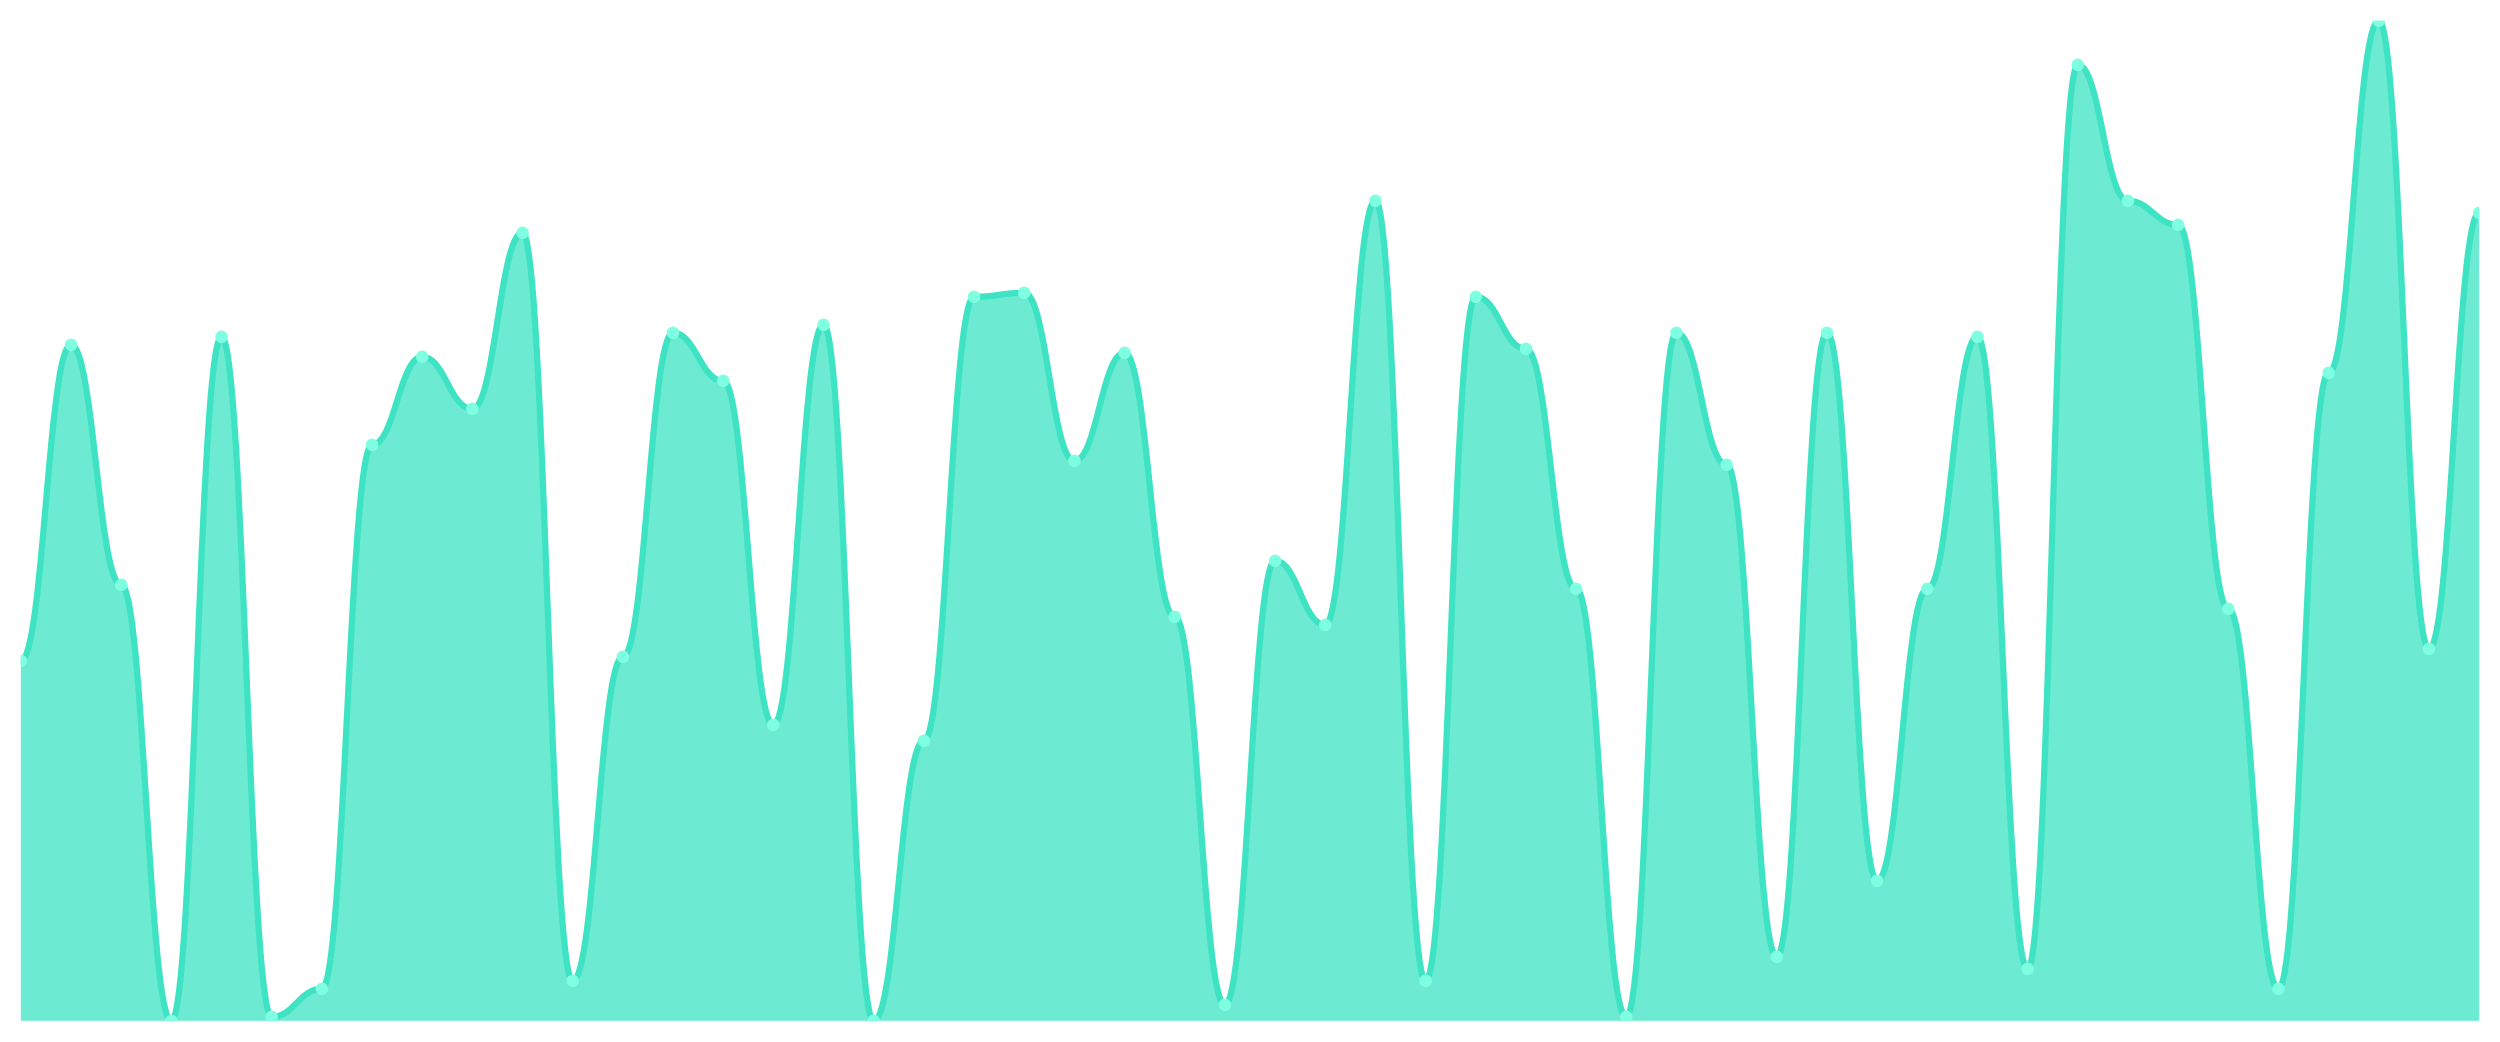
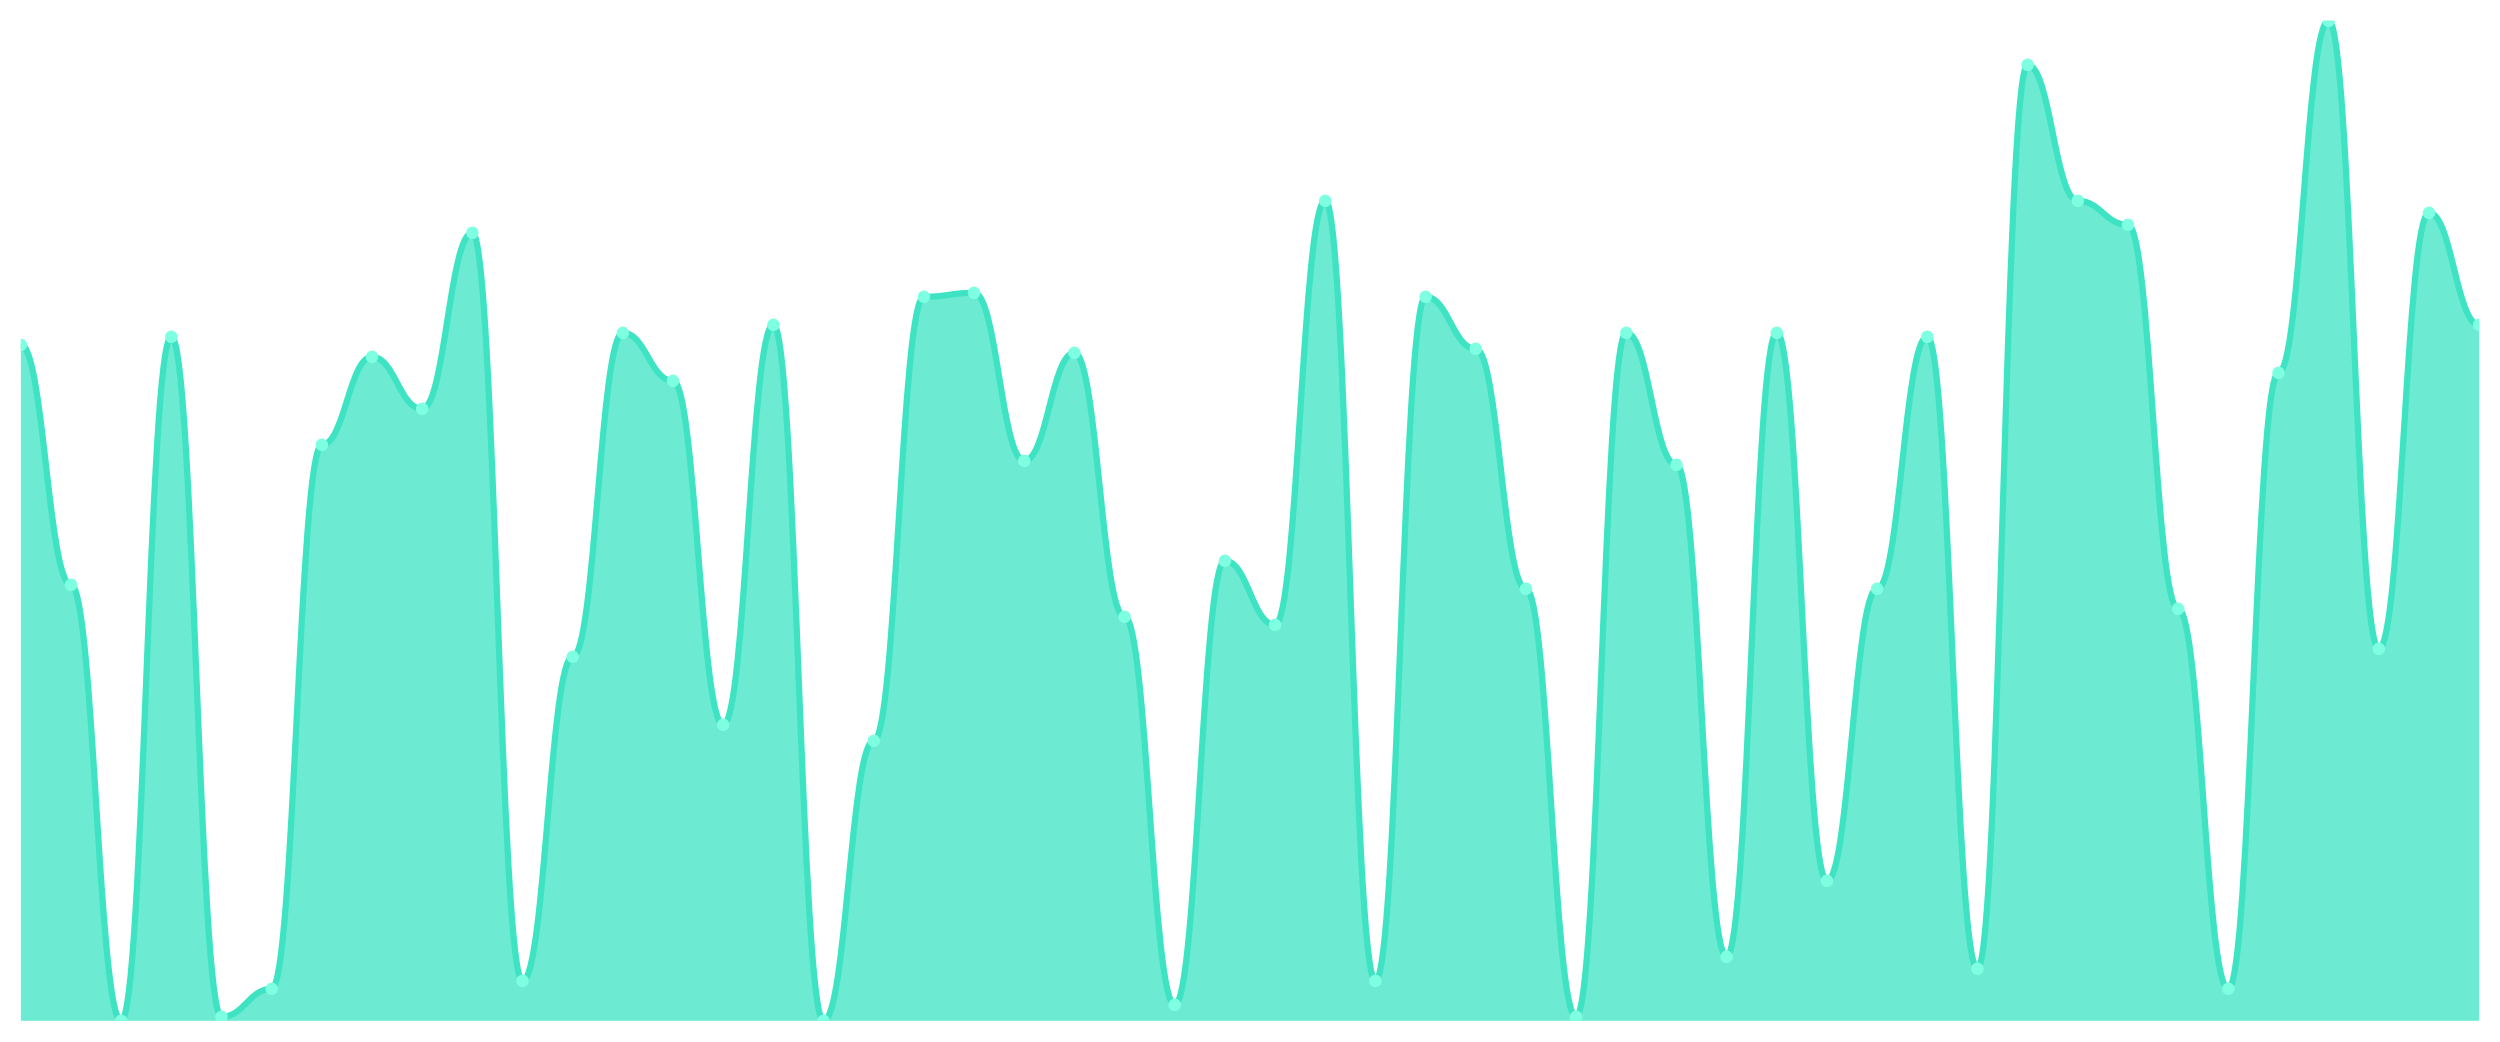
<svg xmlns="http://www.w3.org/2000/svg" viewBox="0 0 1200 500" width="1200" height="500">
  <defs>
    <clipPath id="c">
      <rect x="10" y="10" width="1180" height="480" />
    </clipPath>
  </defs>
  <rect width="1200" height="500" fill="none" />
  <g clip-path="url(#c)">
-     <path d="M 10,490 L 10,317.2 C 20.837,317.2 23.245,165.52 34.082,165.52 C 44.918,165.52 47.327,280.72 58.163,280.72 C 69,280.72 71.408,490 82.245,490 C 93.082,490 95.49,161.68 106.327,161.68 C 117.163,161.68 119.571,488.08 130.408,488.08 C 141.245,488.08 143.653,474.64 154.49,474.64 C 165.327,474.64 167.735,213.52 178.571,213.52 C 189.408,213.52 191.816,171.28 202.653,171.28 C 213.49,171.28 215.898,196.24 226.735,196.24 C 237.571,196.24 239.98,111.76 250.816,111.76 C 261.653,111.76 264.061,470.8 274.898,470.8 C 285.735,470.8 288.143,315.28 298.98,315.28 C 309.816,315.28 312.224,159.76 323.061,159.76 C 333.898,159.76 336.306,182.8 347.143,182.8 C 357.98,182.8 360.388,347.92 371.224,347.92 C 382.061,347.92 384.469,155.92 395.306,155.92 C 406.143,155.92 408.551,490 419.388,490 C 430.224,490 432.633,355.6 443.469,355.6 C 454.306,355.6 456.714,142.48 467.551,142.48 C 478.388,142.48 480.796,140.56 491.633,140.56 C 502.469,140.56 504.878,221.2 515.714,221.2 C 526.551,221.2 528.959,169.36 539.796,169.36 C 550.633,169.36 553.041,296.08 563.878,296.08 C 574.714,296.08 577.122,482.32 587.959,482.32 C 598.796,482.32 601.204,269.2 612.041,269.2 C 622.878,269.2 625.286,299.92 636.122,299.92 C 646.959,299.92 649.367,96.4 660.204,96.4 C 671.041,96.4 673.449,470.8 684.286,470.8 C 695.122,470.8 697.531,142.48 708.367,142.48 C 719.204,142.48 721.612,167.44 732.449,167.44 C 743.286,167.44 745.694,282.64 756.531,282.64 C 767.367,282.64 769.776,488.08 780.612,488.08 C 791.449,488.08 793.857,159.76 804.694,159.76 C 815.531,159.76 817.939,223.12 828.776,223.12 C 839.612,223.12 842.02,459.28 852.857,459.28 C 863.694,459.28 866.102,159.76 876.939,159.76 C 887.776,159.76 890.184,422.8 901.02,422.8 C 911.857,422.8 914.265,282.64 925.102,282.64 C 935.939,282.64 938.347,161.68 949.184,161.68 C 960.02,161.68 962.429,465.04 973.265,465.04 C 984.102,465.04 986.51,31.12 997.347,31.12 C 1008.184,31.12 1010.592,96.4 1021.429,96.4 C 1032.265,96.4 1034.673,107.92 1045.51,107.92 C 1056.347,107.92 1058.755,292.24 1069.592,292.24 C 1080.429,292.24 1082.837,474.64 1093.673,474.64 C 1104.51,474.64 1106.918,178.96 1117.755,178.96 C 1128.592,178.96 1131,10 1141.837,10 C 1152.673,10 1155.082,311.44 1165.918,311.44 C 1176.755,311.44 1179.163,102.16 1190,102.16 L 1190,490 Z" fill="rgba(61,227,195,0.75)" />
-     <path d="M 10,317.2 C 20.837,317.2 23.245,165.52 34.082,165.52 C 44.918,165.52 47.327,280.72 58.163,280.72 C 69,280.72 71.408,490 82.245,490 C 93.082,490 95.49,161.68 106.327,161.68 C 117.163,161.68 119.571,488.08 130.408,488.08 C 141.245,488.08 143.653,474.64 154.49,474.64 C 165.327,474.64 167.735,213.52 178.571,213.52 C 189.408,213.52 191.816,171.28 202.653,171.28 C 213.49,171.28 215.898,196.24 226.735,196.24 C 237.571,196.24 239.98,111.76 250.816,111.76 C 261.653,111.76 264.061,470.8 274.898,470.8 C 285.735,470.8 288.143,315.28 298.98,315.28 C 309.816,315.28 312.224,159.76 323.061,159.76 C 333.898,159.76 336.306,182.8 347.143,182.8 C 357.98,182.8 360.388,347.92 371.224,347.92 C 382.061,347.92 384.469,155.92 395.306,155.92 C 406.143,155.92 408.551,490 419.388,490 C 430.224,490 432.633,355.6 443.469,355.6 C 454.306,355.6 456.714,142.48 467.551,142.48 C 478.388,142.48 480.796,140.56 491.633,140.56 C 502.469,140.56 504.878,221.2 515.714,221.2 C 526.551,221.2 528.959,169.36 539.796,169.36 C 550.633,169.36 553.041,296.08 563.878,296.08 C 574.714,296.08 577.122,482.32 587.959,482.32 C 598.796,482.32 601.204,269.2 612.041,269.2 C 622.878,269.2 625.286,299.92 636.122,299.92 C 646.959,299.92 649.367,96.4 660.204,96.4 C 671.041,96.4 673.449,470.8 684.286,470.8 C 695.122,470.8 697.531,142.48 708.367,142.48 C 719.204,142.48 721.612,167.44 732.449,167.44 C 743.286,167.44 745.694,282.64 756.531,282.64 C 767.367,282.64 769.776,488.08 780.612,488.08 C 791.449,488.08 793.857,159.76 804.694,159.76 C 815.531,159.76 817.939,223.12 828.776,223.12 C 839.612,223.12 842.02,459.28 852.857,459.28 C 863.694,459.28 866.102,159.76 876.939,159.76 C 887.776,159.76 890.184,422.8 901.02,422.8 C 911.857,422.8 914.265,282.64 925.102,282.64 C 935.939,282.64 938.347,161.68 949.184,161.68 C 960.02,161.68 962.429,465.04 973.265,465.04 C 984.102,465.04 986.51,31.12 997.347,31.12 C 1008.184,31.12 1010.592,96.4 1021.429,96.4 C 1032.265,96.4 1034.673,107.92 1045.51,107.92 C 1056.347,107.92 1058.755,292.24 1069.592,292.24 C 1080.429,292.24 1082.837,474.64 1093.673,474.64 C 1104.51,474.64 1106.918,178.96 1117.755,178.96 C 1128.592,178.96 1131,10 1141.837,10 C 1152.673,10 1155.082,311.44 1165.918,311.44 C 1176.755,311.44 1179.163,102.16 1190,102.16" fill="none" stroke="#3de3c3" stroke-width="3" stroke-linecap="round" stroke-linejoin="round" />
-     <circle cx="10" cy="317.2" r="3" fill="#7fffe1" />
-     <circle cx="34.082" cy="165.52" r="3" fill="#7fffe1" />
-     <circle cx="58.163" cy="280.72" r="3" fill="#7fffe1" />
-     <circle cx="82.245" cy="490" r="3" fill="#7fffe1" />
-     <circle cx="106.327" cy="161.68" r="3" fill="#7fffe1" />
-     <circle cx="130.408" cy="488.08" r="3" fill="#7fffe1" />
-     <circle cx="154.49" cy="474.64" r="3" fill="#7fffe1" />
-     <circle cx="178.571" cy="213.52" r="3" fill="#7fffe1" />
-     <circle cx="202.653" cy="171.28" r="3" fill="#7fffe1" />
-     <circle cx="226.735" cy="196.24" r="3" fill="#7fffe1" />
-     <circle cx="250.816" cy="111.76" r="3" fill="#7fffe1" />
-     <circle cx="274.898" cy="470.8" r="3" fill="#7fffe1" />
-     <circle cx="298.98" cy="315.28" r="3" fill="#7fffe1" />
-     <circle cx="323.061" cy="159.76" r="3" fill="#7fffe1" />
-     <circle cx="347.143" cy="182.8" r="3" fill="#7fffe1" />
-     <circle cx="371.224" cy="347.92" r="3" fill="#7fffe1" />
-     <circle cx="395.306" cy="155.92" r="3" fill="#7fffe1" />
-     <circle cx="419.388" cy="490" r="3" fill="#7fffe1" />
-     <circle cx="443.469" cy="355.6" r="3" fill="#7fffe1" />
-     <circle cx="467.551" cy="142.48" r="3" fill="#7fffe1" />
-     <circle cx="491.633" cy="140.56" r="3" fill="#7fffe1" />
-     <circle cx="515.714" cy="221.2" r="3" fill="#7fffe1" />
-     <circle cx="539.796" cy="169.36" r="3" fill="#7fffe1" />
-     <circle cx="563.878" cy="296.08" r="3" fill="#7fffe1" />
-     <circle cx="587.959" cy="482.32" r="3" fill="#7fffe1" />
-     <circle cx="612.041" cy="269.2" r="3" fill="#7fffe1" />
-     <circle cx="636.122" cy="299.92" r="3" fill="#7fffe1" />
-     <circle cx="660.204" cy="96.4" r="3" fill="#7fffe1" />
-     <circle cx="684.286" cy="470.8" r="3" fill="#7fffe1" />
-     <circle cx="708.367" cy="142.48" r="3" fill="#7fffe1" />
-     <circle cx="732.449" cy="167.44" r="3" fill="#7fffe1" />
-     <circle cx="756.531" cy="282.64" r="3" fill="#7fffe1" />
-     <circle cx="780.612" cy="488.08" r="3" fill="#7fffe1" />
-     <circle cx="804.694" cy="159.76" r="3" fill="#7fffe1" />
-     <circle cx="828.776" cy="223.12" r="3" fill="#7fffe1" />
-     <circle cx="852.857" cy="459.28" r="3" fill="#7fffe1" />
-     <circle cx="876.939" cy="159.76" r="3" fill="#7fffe1" />
-     <circle cx="901.02" cy="422.8" r="3" fill="#7fffe1" />
-     <circle cx="925.102" cy="282.64" r="3" fill="#7fffe1" />
-     <circle cx="949.184" cy="161.68" r="3" fill="#7fffe1" />
-     <circle cx="973.265" cy="465.04" r="3" fill="#7fffe1" />
-     <circle cx="997.347" cy="31.12" r="3" fill="#7fffe1" />
-     <circle cx="1021.429" cy="96.4" r="3" fill="#7fffe1" />
-     <circle cx="1045.51" cy="107.92" r="3" fill="#7fffe1" />
-     <circle cx="1069.592" cy="292.24" r="3" fill="#7fffe1" />
-     <circle cx="1093.673" cy="474.64" r="3" fill="#7fffe1" />
-     <circle cx="1117.755" cy="178.96" r="3" fill="#7fffe1" />
-     <circle cx="1141.837" cy="10" r="3" fill="#7fffe1" />
-     <circle cx="1165.918" cy="311.44" r="3" fill="#7fffe1" />
-     <circle cx="1190" cy="102.16" r="3" fill="#7fffe1" />
+     <path d="M 10,490 L 10,165.52 C 20.837,165.52 23.245,280.72 34.082,280.72 C 44.918,280.72 47.327,490 58.163,490 C 69,490 71.408,161.68 82.245,161.68 C 93.082,161.68 95.49,488.08 106.327,488.08 C 117.163,488.08 119.571,474.64 130.408,474.64 C 141.245,474.64 143.653,213.52 154.49,213.52 C 165.327,213.52 167.735,171.28 178.571,171.28 C 189.408,171.28 191.816,196.24 202.653,196.24 C 213.49,196.24 215.898,111.76 226.735,111.76 C 237.571,111.76 239.98,470.8 250.816,470.8 C 261.653,470.8 264.061,315.28 274.898,315.28 C 285.735,315.28 288.143,159.76 298.98,159.76 C 309.816,159.76 312.224,182.8 323.061,182.8 C 333.898,182.8 336.306,347.92 347.143,347.92 C 357.98,347.92 360.388,155.92 371.224,155.92 C 382.061,155.92 384.469,490 395.306,490 C 406.143,490 408.551,355.6 419.388,355.6 C 430.224,355.6 432.633,142.48 443.469,142.48 C 454.306,142.48 456.714,140.56 467.551,140.56 C 478.388,140.56 480.796,221.2 491.633,221.2 C 502.469,221.2 504.878,169.36 515.714,169.36 C 526.551,169.36 528.959,296.08 539.796,296.08 C 550.633,296.08 553.041,482.32 563.878,482.32 C 574.714,482.32 577.122,269.2 587.959,269.2 C 598.796,269.2 601.204,299.92 612.041,299.92 C 622.878,299.92 625.286,96.4 636.122,96.4 C 646.959,96.4 649.367,470.8 660.204,470.8 C 671.041,470.8 673.449,142.48 684.286,142.48 C 695.122,142.48 697.531,167.44 708.367,167.44 C 719.204,167.44 721.612,282.64 732.449,282.64 C 743.286,282.64 745.694,488.08 756.531,488.08 C 767.367,488.08 769.776,159.76 780.612,159.76 C 791.449,159.76 793.857,223.12 804.694,223.12 C 815.531,223.12 817.939,459.28 828.776,459.28 C 839.612,459.28 842.02,159.76 852.857,159.76 C 863.694,159.76 866.102,422.8 876.939,422.8 C 887.776,422.8 890.184,282.64 901.02,282.64 C 911.857,282.64 914.265,161.68 925.102,161.68 C 935.939,161.68 938.347,465.04 949.184,465.04 C 960.02,465.04 962.429,31.12 973.265,31.12 C 984.102,31.12 986.51,96.4 997.347,96.4 C 1008.184,96.4 1010.592,107.92 1021.429,107.92 C 1032.265,107.92 1034.673,292.24 1045.51,292.24 C 1056.347,292.24 1058.755,474.64 1069.592,474.64 C 1080.429,474.64 1082.837,178.96 1093.673,178.96 C 1104.51,178.96 1106.918,10 1117.755,10 C 1128.592,10 1131,311.44 1141.837,311.44 C 1152.673,311.44 1155.082,102.16 1165.918,102.16 C 1176.755,102.16 1179.163,155.92 1190,155.92 L 1190,490 Z" fill="rgba(61,227,195,0.75)" />
+     <path d="M 10,165.52 C 20.837,165.52 23.245,280.72 34.082,280.72 C 44.918,280.72 47.327,490 58.163,490 C 69,490 71.408,161.68 82.245,161.68 C 93.082,161.68 95.49,488.08 106.327,488.08 C 117.163,488.08 119.571,474.64 130.408,474.64 C 141.245,474.64 143.653,213.52 154.49,213.52 C 165.327,213.52 167.735,171.28 178.571,171.28 C 189.408,171.28 191.816,196.24 202.653,196.24 C 213.49,196.24 215.898,111.76 226.735,111.76 C 237.571,111.76 239.98,470.8 250.816,470.8 C 261.653,470.8 264.061,315.28 274.898,315.28 C 285.735,315.28 288.143,159.76 298.98,159.76 C 309.816,159.76 312.224,182.8 323.061,182.8 C 333.898,182.8 336.306,347.92 347.143,347.92 C 357.98,347.92 360.388,155.92 371.224,155.92 C 382.061,155.92 384.469,490 395.306,490 C 406.143,490 408.551,355.6 419.388,355.6 C 430.224,355.6 432.633,142.48 443.469,142.48 C 454.306,142.48 456.714,140.56 467.551,140.56 C 478.388,140.56 480.796,221.2 491.633,221.2 C 502.469,221.2 504.878,169.36 515.714,169.36 C 526.551,169.36 528.959,296.08 539.796,296.08 C 550.633,296.08 553.041,482.32 563.878,482.32 C 574.714,482.32 577.122,269.2 587.959,269.2 C 598.796,269.2 601.204,299.92 612.041,299.92 C 622.878,299.92 625.286,96.4 636.122,96.4 C 646.959,96.4 649.367,470.8 660.204,470.8 C 671.041,470.8 673.449,142.48 684.286,142.48 C 695.122,142.48 697.531,167.44 708.367,167.44 C 719.204,167.44 721.612,282.64 732.449,282.64 C 743.286,282.64 745.694,488.08 756.531,488.08 C 767.367,488.08 769.776,159.76 780.612,159.76 C 791.449,159.76 793.857,223.12 804.694,223.12 C 815.531,223.12 817.939,459.28 828.776,459.28 C 839.612,459.28 842.02,159.76 852.857,159.76 C 863.694,159.76 866.102,422.8 876.939,422.8 C 887.776,422.8 890.184,282.64 901.02,282.64 C 911.857,282.64 914.265,161.68 925.102,161.68 C 935.939,161.68 938.347,465.04 949.184,465.04 C 960.02,465.04 962.429,31.12 973.265,31.12 C 984.102,31.12 986.51,96.4 997.347,96.4 C 1008.184,96.4 1010.592,107.92 1021.429,107.92 C 1032.265,107.92 1034.673,292.24 1045.51,292.24 C 1056.347,292.24 1058.755,474.64 1069.592,474.64 C 1080.429,474.64 1082.837,178.96 1093.673,178.96 C 1104.51,178.96 1106.918,10 1117.755,10 C 1128.592,10 1131,311.44 1141.837,311.44 C 1152.673,311.44 1155.082,102.16 1165.918,102.16 C 1176.755,102.16 1179.163,155.92 1190,155.92" fill="none" stroke="#3de3c3" stroke-width="3" stroke-linecap="round" stroke-linejoin="round" />
+     <circle cx="10" cy="165.52" r="3" fill="#7fffe1" />
+     <circle cx="34.082" cy="280.72" r="3" fill="#7fffe1" />
+     <circle cx="58.163" cy="490" r="3" fill="#7fffe1" />
+     <circle cx="82.245" cy="161.68" r="3" fill="#7fffe1" />
+     <circle cx="106.327" cy="488.08" r="3" fill="#7fffe1" />
+     <circle cx="130.408" cy="474.64" r="3" fill="#7fffe1" />
+     <circle cx="154.49" cy="213.52" r="3" fill="#7fffe1" />
+     <circle cx="178.571" cy="171.28" r="3" fill="#7fffe1" />
+     <circle cx="202.653" cy="196.24" r="3" fill="#7fffe1" />
+     <circle cx="226.735" cy="111.76" r="3" fill="#7fffe1" />
+     <circle cx="250.816" cy="470.8" r="3" fill="#7fffe1" />
+     <circle cx="274.898" cy="315.28" r="3" fill="#7fffe1" />
+     <circle cx="298.98" cy="159.76" r="3" fill="#7fffe1" />
+     <circle cx="323.061" cy="182.8" r="3" fill="#7fffe1" />
+     <circle cx="347.143" cy="347.92" r="3" fill="#7fffe1" />
+     <circle cx="371.224" cy="155.92" r="3" fill="#7fffe1" />
+     <circle cx="395.306" cy="490" r="3" fill="#7fffe1" />
+     <circle cx="419.388" cy="355.6" r="3" fill="#7fffe1" />
+     <circle cx="443.469" cy="142.48" r="3" fill="#7fffe1" />
+     <circle cx="467.551" cy="140.56" r="3" fill="#7fffe1" />
+     <circle cx="491.633" cy="221.2" r="3" fill="#7fffe1" />
+     <circle cx="515.714" cy="169.36" r="3" fill="#7fffe1" />
+     <circle cx="539.796" cy="296.08" r="3" fill="#7fffe1" />
+     <circle cx="563.878" cy="482.32" r="3" fill="#7fffe1" />
+     <circle cx="587.959" cy="269.2" r="3" fill="#7fffe1" />
+     <circle cx="612.041" cy="299.92" r="3" fill="#7fffe1" />
+     <circle cx="636.122" cy="96.4" r="3" fill="#7fffe1" />
+     <circle cx="660.204" cy="470.8" r="3" fill="#7fffe1" />
+     <circle cx="684.286" cy="142.48" r="3" fill="#7fffe1" />
+     <circle cx="708.367" cy="167.44" r="3" fill="#7fffe1" />
+     <circle cx="732.449" cy="282.64" r="3" fill="#7fffe1" />
+     <circle cx="756.531" cy="488.08" r="3" fill="#7fffe1" />
+     <circle cx="780.612" cy="159.76" r="3" fill="#7fffe1" />
+     <circle cx="804.694" cy="223.12" r="3" fill="#7fffe1" />
+     <circle cx="828.776" cy="459.28" r="3" fill="#7fffe1" />
+     <circle cx="852.857" cy="159.76" r="3" fill="#7fffe1" />
+     <circle cx="876.939" cy="422.8" r="3" fill="#7fffe1" />
+     <circle cx="901.02" cy="282.64" r="3" fill="#7fffe1" />
+     <circle cx="925.102" cy="161.68" r="3" fill="#7fffe1" />
+     <circle cx="949.184" cy="465.04" r="3" fill="#7fffe1" />
+     <circle cx="973.265" cy="31.12" r="3" fill="#7fffe1" />
+     <circle cx="997.347" cy="96.4" r="3" fill="#7fffe1" />
+     <circle cx="1021.429" cy="107.92" r="3" fill="#7fffe1" />
+     <circle cx="1045.51" cy="292.24" r="3" fill="#7fffe1" />
+     <circle cx="1069.592" cy="474.64" r="3" fill="#7fffe1" />
+     <circle cx="1093.673" cy="178.96" r="3" fill="#7fffe1" />
+     <circle cx="1117.755" cy="10" r="3" fill="#7fffe1" />
+     <circle cx="1141.837" cy="311.44" r="3" fill="#7fffe1" />
+     <circle cx="1165.918" cy="102.16" r="3" fill="#7fffe1" />
+     <circle cx="1190" cy="155.92" r="3" fill="#7fffe1" />
  </g>
</svg>
